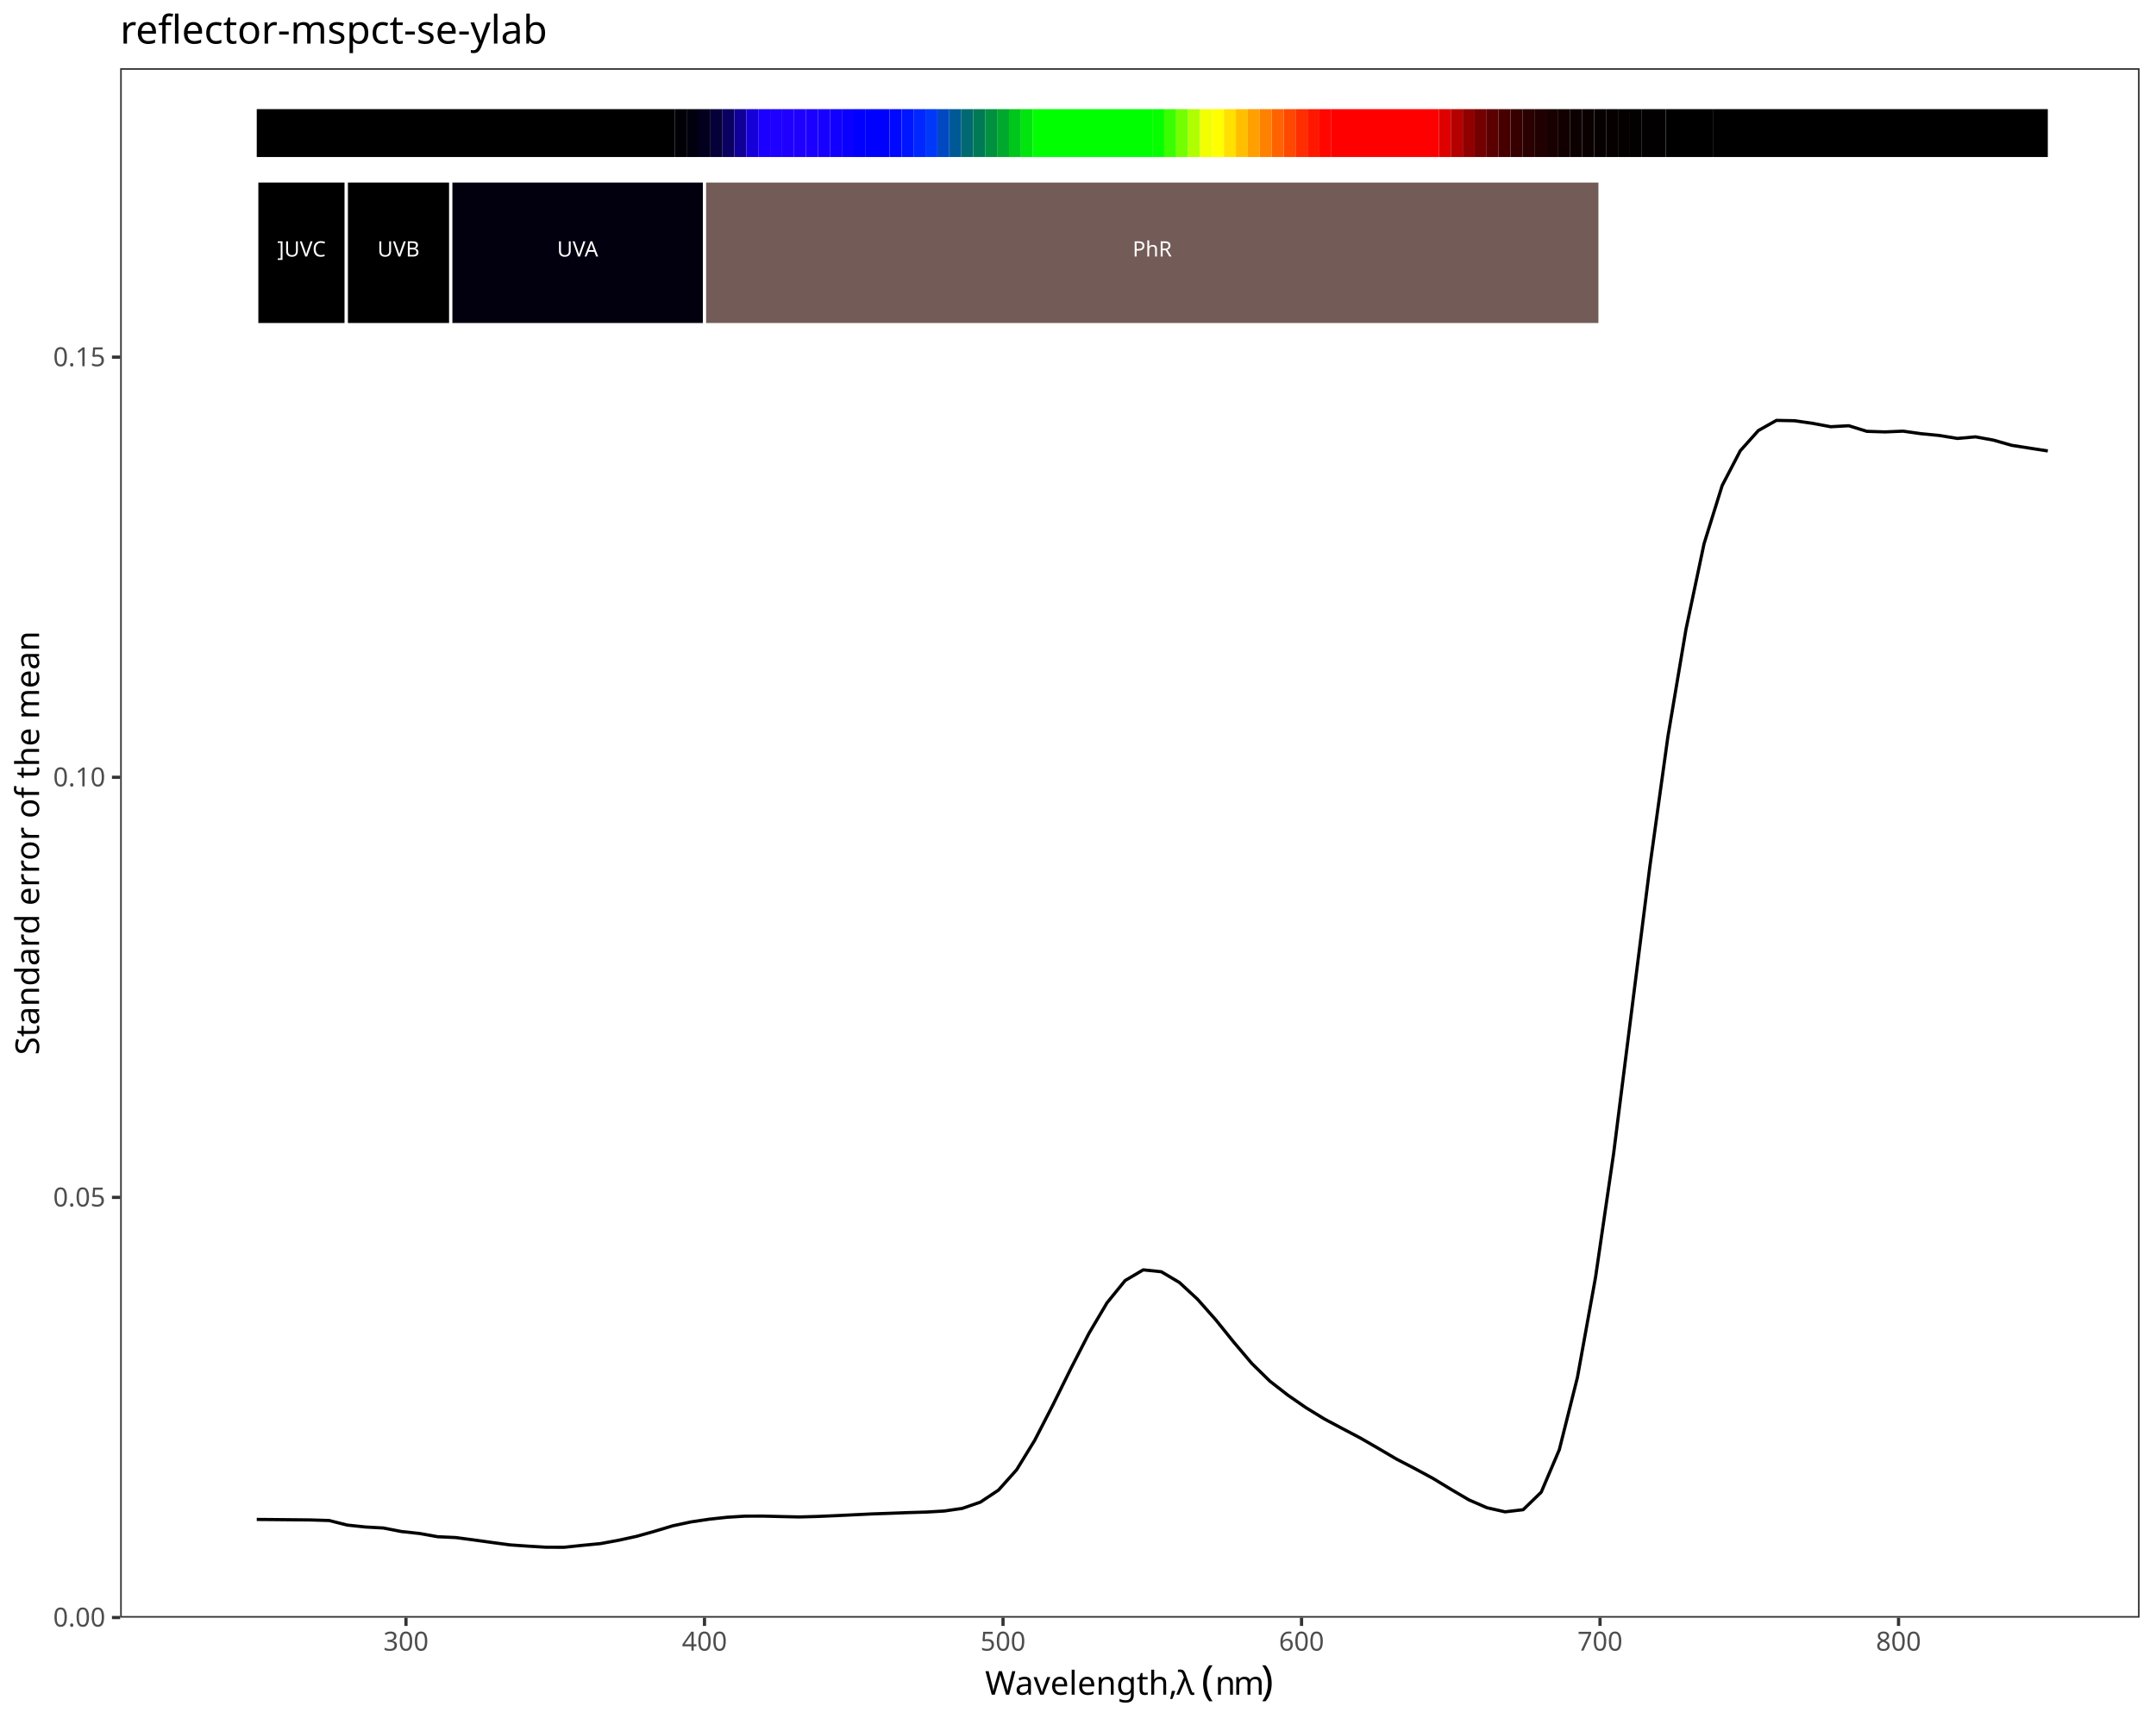
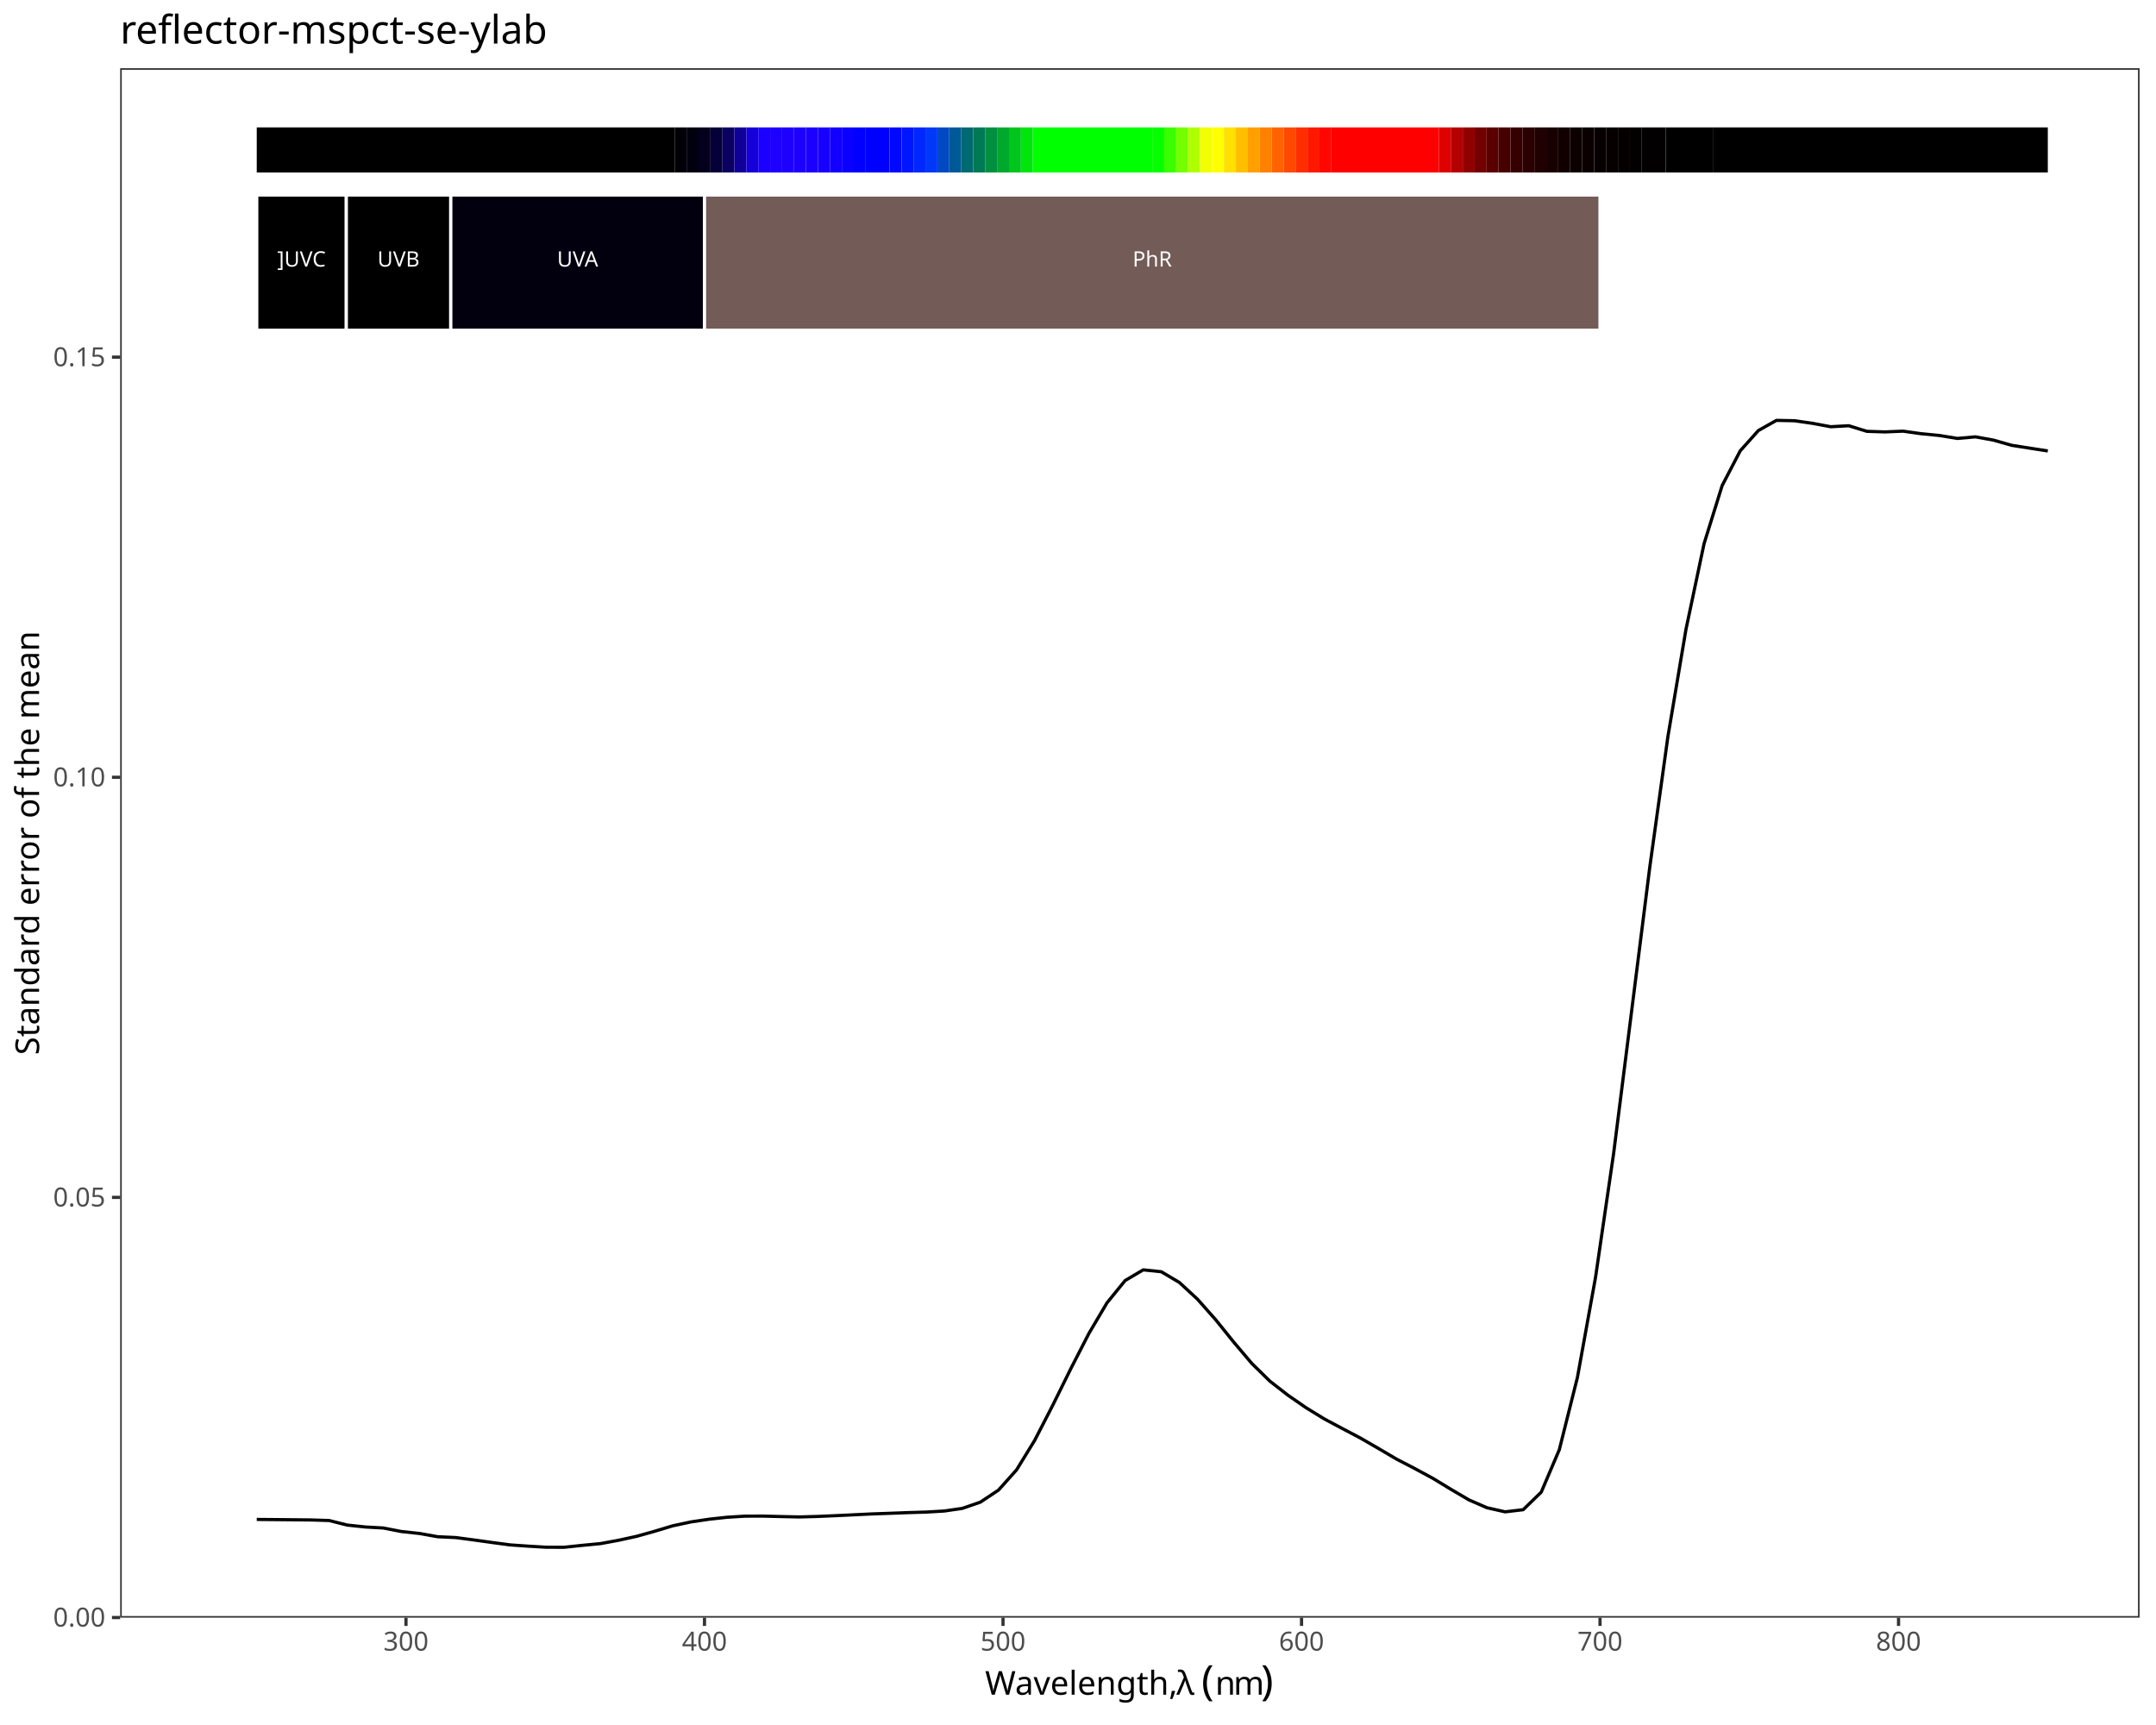
<svg xmlns="http://www.w3.org/2000/svg" class="svglite" data-engine-version="2.0" width="720.00pt" height="576.00pt" viewBox="0 0 720.00 576.00">
  <defs>
    <style type="text/css">
    .svglite line, .svglite polyline, .svglite polygon, .svglite path, .svglite rect, .svglite circle {
      fill: none;
      stroke: #000000;
      stroke-linecap: round;
      stroke-linejoin: round;
      stroke-miterlimit: 10.00;
    }
  </style>
  </defs>
  <rect width="100%" height="100%" style="stroke: none; fill: #FFFFFF;" />
  <defs>
    <clipPath id="cpMC4wMHw3MjAuMDB8MC4wMHw1NzYuMDA=">
      <rect x="0.00" y="0.00" width="720.00" height="576.00" />
    </clipPath>
  </defs>
  <g clip-path="url(#cpMC4wMHw3MjAuMDB8MC4wMHw1NzYuMDA=)">
    <rect x="0.00" y="0.00" width="720.00" height="576.00" style="stroke-width: 1.07; stroke: #FFFFFF; fill: #FFFFFF;" />
  </g>
  <defs>
    <clipPath id="cpNDAuMTN8NzE0LjUyfDIyLjc4fDU0MC4xNw==">
      <rect x="40.13" y="22.78" width="674.39" height="517.38" />
    </clipPath>
  </defs>
  <g clip-path="url(#cpNDAuMTN8NzE0LjUyfDIyLjc4fDU0MC4xNw==)">
    <rect x="40.13" y="22.78" width="674.39" height="517.38" style="stroke-width: 1.07; stroke: none; fill: #FFFFFF;" />
    <polyline points="85.74,507.36 91.78,507.41 97.82,507.47 103.87,507.53 109.91,507.72 115.95,509.24 121.99,509.88 128.03,510.22 134.07,511.40 140.12,512.05 146.16,513.13 152.20,513.41 158.24,514.21 164.28,515.05 170.32,515.86 176.37,516.28 182.41,516.64 188.45,516.65 194.49,516.01 200.53,515.43 206.57,514.32 212.62,512.99 218.66,511.30 224.70,509.48 230.74,508.19 236.78,507.29 242.82,506.63 248.87,506.26 254.91,506.25 260.95,506.40 266.99,506.53 273.03,506.36 279.07,506.10 285.12,505.81 291.16,505.52 297.20,505.31 303.24,505.08 309.28,504.90 315.32,504.55 321.37,503.67 327.41,501.58 333.45,497.56 339.49,490.80 345.53,480.96 351.57,469.23 357.62,456.98 363.66,445.22 369.70,435.01 375.74,427.59 381.78,424.02 387.82,424.65 393.87,428.24 399.91,433.83 405.95,440.64 411.99,448.13 418.03,455.26 424.07,461.18 430.12,465.89 436.16,470.06 442.20,473.77 448.24,476.99 454.28,480.16 460.32,483.65 466.37,487.21 472.41,490.34 478.45,493.60 484.49,497.27 490.53,500.82 496.57,503.45 502.62,504.82 508.66,504.11 514.70,498.25 520.74,484.06 526.78,459.95 532.82,426.58 538.87,385.17 544.91,337.42 550.95,289.52 556.99,246.03 563.03,210.17 569.07,181.56 575.12,162.13 581.16,150.53 587.20,143.77 593.24,140.37 599.28,140.49 605.32,141.36 611.37,142.49 617.41,142.16 623.45,144.03 629.49,144.22 635.53,143.97 641.57,144.82 647.62,145.41 653.66,146.40 659.70,145.87 665.74,146.97 671.78,148.69 677.82,149.64 683.87,150.58 " style="stroke-width: 1.07; stroke-linecap: butt;" />
-     <rect x="85.74" y="36.44" width="139.56" height="15.99" style="stroke-width: 1.07; stroke: none; stroke-linecap: butt; stroke-linejoin: miter; fill: #000000;" />
-     <rect x="225.30" y="36.44" width="3.99" height="15.99" style="stroke-width: 1.07; stroke: none; stroke-linecap: butt; stroke-linejoin: miter; fill: #010007;" />
-     <rect x="229.29" y="36.44" width="3.99" height="15.99" style="stroke-width: 1.07; stroke: none; stroke-linecap: butt; stroke-linejoin: miter; fill: #02000F;" />
-     <rect x="233.28" y="36.44" width="3.99" height="15.99" style="stroke-width: 1.07; stroke: none; stroke-linecap: butt; stroke-linejoin: miter; fill: #03001E;" />
-     <rect x="237.27" y="36.44" width="3.99" height="15.99" style="stroke-width: 1.07; stroke: none; stroke-linecap: butt; stroke-linejoin: miter; fill: #060038;" />
-     <rect x="241.25" y="36.44" width="3.99" height="15.99" style="stroke-width: 1.07; stroke: none; stroke-linecap: butt; stroke-linejoin: miter; fill: #0A0060;" />
-     <rect x="245.24" y="36.44" width="3.99" height="15.99" style="stroke-width: 1.07; stroke: none; stroke-linecap: butt; stroke-linejoin: miter; fill: #100098;" />
-     <rect x="249.23" y="36.44" width="3.99" height="15.99" style="stroke-width: 1.07; stroke: none; stroke-linecap: butt; stroke-linejoin: miter; fill: #1600D9;" />
-     <rect x="253.22" y="36.44" width="3.99" height="15.99" style="stroke-width: 1.07; stroke: none; stroke-linecap: butt; stroke-linejoin: miter; fill: #1B00FF;" />
-     <rect x="257.20" y="36.44" width="3.99" height="15.99" style="stroke-width: 1.07; stroke: none; stroke-linecap: butt; stroke-linejoin: miter; fill: #1D00FF;" />
-     <rect x="261.19" y="36.44" width="3.99" height="15.99" style="stroke-width: 1.07; stroke: none; stroke-linecap: butt; stroke-linejoin: miter; fill: #1F00FF;" />
-     <rect x="265.18" y="36.44" width="3.99" height="15.99" style="stroke-width: 1.07; stroke: none; stroke-linecap: butt; stroke-linejoin: miter; fill: #1E00FF;" />
-     <rect x="269.17" y="36.44" width="3.99" height="15.99" style="stroke-width: 1.07; stroke: none; stroke-linecap: butt; stroke-linejoin: miter; fill: #1B00FF;" />
-     <rect x="273.15" y="36.44" width="3.99" height="15.99" style="stroke-width: 1.07; stroke: none; stroke-linecap: butt; stroke-linejoin: miter; fill: #1800FF;" />
-     <rect x="277.14" y="36.44" width="3.99" height="15.99" style="stroke-width: 1.07; stroke: none; stroke-linecap: butt; stroke-linejoin: miter; fill: #1200FF;" />
-     <rect x="281.13" y="36.44" width="3.99" height="15.99" style="stroke-width: 1.07; stroke: none; stroke-linecap: butt; stroke-linejoin: miter; fill: #0A00FF;" />
-     <rect x="285.12" y="36.44" width="3.99" height="15.99" style="stroke-width: 1.07; stroke: none; stroke-linecap: butt; stroke-linejoin: miter; fill: #0100FF;" />
-     <rect x="289.10" y="36.44" width="7.98" height="15.99" style="stroke-width: 1.07; stroke: none; stroke-linecap: butt; stroke-linejoin: miter; fill: #0000FF;" />
-     <rect x="297.08" y="36.44" width="3.99" height="15.99" style="stroke-width: 1.07; stroke: none; stroke-linecap: butt; stroke-linejoin: miter; fill: #0008FF;" />
-     <rect x="301.07" y="36.44" width="3.99" height="15.99" style="stroke-width: 1.07; stroke: none; stroke-linecap: butt; stroke-linejoin: miter; fill: #0016FF;" />
-     <rect x="305.05" y="36.44" width="3.99" height="15.99" style="stroke-width: 1.07; stroke: none; stroke-linecap: butt; stroke-linejoin: miter; fill: #0027FF;" />
-     <rect x="309.04" y="36.44" width="3.99" height="15.99" style="stroke-width: 1.07; stroke: none; stroke-linecap: butt; stroke-linejoin: miter; fill: #0038F9;" />
-     <rect x="313.03" y="36.44" width="3.99" height="15.99" style="stroke-width: 1.07; stroke: none; stroke-linecap: butt; stroke-linejoin: miter; fill: #0049C3;" />
-     <rect x="317.02" y="36.44" width="3.99" height="15.99" style="stroke-width: 1.07; stroke: none; stroke-linecap: butt; stroke-linejoin: miter; fill: #005997;" />
-     <rect x="321.00" y="36.44" width="3.99" height="15.99" style="stroke-width: 1.07; stroke: none; stroke-linecap: butt; stroke-linejoin: miter; fill: #006972;" />
-     <rect x="324.99" y="36.44" width="3.99" height="15.99" style="stroke-width: 1.07; stroke: none; stroke-linecap: butt; stroke-linejoin: miter; fill: #007A55;" />
-     <rect x="328.98" y="36.44" width="3.99" height="15.99" style="stroke-width: 1.07; stroke: none; stroke-linecap: butt; stroke-linejoin: miter; fill: #009040;" />
-     <rect x="332.97" y="36.44" width="3.99" height="15.99" style="stroke-width: 1.07; stroke: none; stroke-linecap: butt; stroke-linejoin: miter; fill: #00A92E;" />
-     <rect x="336.95" y="36.44" width="3.99" height="15.99" style="stroke-width: 1.07; stroke: none; stroke-linecap: butt; stroke-linejoin: miter; fill: #00C61C;" />
-     <rect x="340.94" y="36.44" width="3.99" height="15.99" style="stroke-width: 1.07; stroke: none; stroke-linecap: butt; stroke-linejoin: miter; fill: #00E60C;" />
-     <rect x="344.93" y="36.44" width="39.88" height="15.99" style="stroke-width: 1.07; stroke: none; stroke-linecap: butt; stroke-linejoin: miter; fill: #00FF00;" />
-     <rect x="384.80" y="36.44" width="3.99" height="15.99" style="stroke-width: 1.07; stroke: none; stroke-linecap: butt; stroke-linejoin: miter; fill: #06FF00;" />
-     <rect x="388.79" y="36.44" width="3.99" height="15.99" style="stroke-width: 1.07; stroke: none; stroke-linecap: butt; stroke-linejoin: miter; fill: #3AFF00;" />
-     <rect x="392.78" y="36.44" width="3.99" height="15.99" style="stroke-width: 1.07; stroke: none; stroke-linecap: butt; stroke-linejoin: miter; fill: #74FF00;" />
-     <rect x="396.77" y="36.44" width="3.99" height="15.99" style="stroke-width: 1.07; stroke: none; stroke-linecap: butt; stroke-linejoin: miter; fill: #B0FF00;" />
-     <rect x="400.75" y="36.44" width="3.99" height="15.99" style="stroke-width: 1.07; stroke: none; stroke-linecap: butt; stroke-linejoin: miter; fill: #F2FF00;" />
-     <rect x="404.74" y="36.44" width="3.99" height="15.99" style="stroke-width: 1.07; stroke: none; stroke-linecap: butt; stroke-linejoin: miter; fill: #FFFF00;" />
-     <rect x="408.73" y="36.44" width="3.99" height="15.99" style="stroke-width: 1.07; stroke: none; stroke-linecap: butt; stroke-linejoin: miter; fill: #FFE000;" />
-     <rect x="412.72" y="36.44" width="3.99" height="15.99" style="stroke-width: 1.07; stroke: none; stroke-linecap: butt; stroke-linejoin: miter; fill: #FFBF00;" />
-     <rect x="416.70" y="36.44" width="3.99" height="15.99" style="stroke-width: 1.07; stroke: none; stroke-linecap: butt; stroke-linejoin: miter; fill: #FF9F00;" />
-     <rect x="420.69" y="36.44" width="3.99" height="15.99" style="stroke-width: 1.07; stroke: none; stroke-linecap: butt; stroke-linejoin: miter; fill: #FF8100;" />
-     <rect x="424.68" y="36.44" width="3.99" height="15.99" style="stroke-width: 1.07; stroke: none; stroke-linecap: butt; stroke-linejoin: miter; fill: #FF6300;" />
-     <rect x="428.67" y="36.44" width="3.99" height="15.99" style="stroke-width: 1.07; stroke: none; stroke-linecap: butt; stroke-linejoin: miter; fill: #FF4800;" />
-     <rect x="432.65" y="36.44" width="3.99" height="15.99" style="stroke-width: 1.07; stroke: none; stroke-linecap: butt; stroke-linejoin: miter; fill: #FF2E00;" />
-     <rect x="436.64" y="36.44" width="3.99" height="15.99" style="stroke-width: 1.07; stroke: none; stroke-linecap: butt; stroke-linejoin: miter; fill: #FF1800;" />
-     <rect x="440.63" y="36.44" width="3.99" height="15.99" style="stroke-width: 1.07; stroke: none; stroke-linecap: butt; stroke-linejoin: miter; fill: #FF0700;" />
-     <rect x="444.62" y="36.44" width="35.89" height="15.99" style="stroke-width: 1.07; stroke: none; stroke-linecap: butt; stroke-linejoin: miter; fill: #FF0000;" />
-     <rect x="480.50" y="36.44" width="3.99" height="15.99" style="stroke-width: 1.07; stroke: none; stroke-linecap: butt; stroke-linejoin: miter; fill: #DF0000;" />
-     <rect x="484.49" y="36.44" width="3.99" height="15.99" style="stroke-width: 1.07; stroke: none; stroke-linecap: butt; stroke-linejoin: miter; fill: #B50000;" />
-     <rect x="488.48" y="36.44" width="3.99" height="15.99" style="stroke-width: 1.07; stroke: none; stroke-linecap: butt; stroke-linejoin: miter; fill: #910000;" />
-     <rect x="492.47" y="36.44" width="3.99" height="15.99" style="stroke-width: 1.07; stroke: none; stroke-linecap: butt; stroke-linejoin: miter; fill: #730000;" />
-     <rect x="496.45" y="36.44" width="3.99" height="15.99" style="stroke-width: 1.07; stroke: none; stroke-linecap: butt; stroke-linejoin: miter; fill: #5B0000;" />
-     <rect x="500.44" y="36.44" width="3.99" height="15.99" style="stroke-width: 1.07; stroke: none; stroke-linecap: butt; stroke-linejoin: miter; fill: #470000;" />
-     <rect x="504.43" y="36.44" width="3.99" height="15.99" style="stroke-width: 1.07; stroke: none; stroke-linecap: butt; stroke-linejoin: miter; fill: #370000;" />
-     <rect x="508.42" y="36.44" width="3.99" height="15.99" style="stroke-width: 1.07; stroke: none; stroke-linecap: butt; stroke-linejoin: miter; fill: #2A0000;" />
-     <rect x="512.40" y="36.44" width="3.99" height="15.99" style="stroke-width: 1.07; stroke: none; stroke-linecap: butt; stroke-linejoin: miter; fill: #200000;" />
-     <rect x="516.39" y="36.44" width="3.99" height="15.99" style="stroke-width: 1.07; stroke: none; stroke-linecap: butt; stroke-linejoin: miter; fill: #180000;" />
-     <rect x="520.38" y="36.44" width="3.99" height="15.99" style="stroke-width: 1.07; stroke: none; stroke-linecap: butt; stroke-linejoin: miter; fill: #120000;" />
-     <rect x="524.37" y="36.44" width="3.99" height="15.99" style="stroke-width: 1.07; stroke: none; stroke-linecap: butt; stroke-linejoin: miter; fill: #0D0000;" />
-     <rect x="528.35" y="36.44" width="3.99" height="15.99" style="stroke-width: 1.07; stroke: none; stroke-linecap: butt; stroke-linejoin: miter; fill: #0A0000;" />
-     <rect x="532.34" y="36.44" width="3.99" height="15.99" style="stroke-width: 1.07; stroke: none; stroke-linecap: butt; stroke-linejoin: miter; fill: #070000;" />
-     <rect x="536.33" y="36.44" width="3.99" height="15.99" style="stroke-width: 1.07; stroke: none; stroke-linecap: butt; stroke-linejoin: miter; fill: #060000;" />
-     <rect x="540.32" y="36.44" width="3.99" height="15.99" style="stroke-width: 1.07; stroke: none; stroke-linecap: butt; stroke-linejoin: miter; fill: #040000;" />
-     <rect x="544.30" y="36.44" width="3.99" height="15.99" style="stroke-width: 1.07; stroke: none; stroke-linecap: butt; stroke-linejoin: miter; fill: #030000;" />
-     <rect x="548.29" y="36.44" width="7.98" height="15.99" style="stroke-width: 1.07; stroke: none; stroke-linecap: butt; stroke-linejoin: miter; fill: #020000;" />
-     <rect x="556.27" y="36.44" width="15.95" height="15.99" style="stroke-width: 1.07; stroke: none; stroke-linecap: butt; stroke-linejoin: miter; fill: #010000;" />
-     <rect x="572.22" y="36.44" width="111.65" height="15.99" style="stroke-width: 1.07; stroke: none; stroke-linecap: butt; stroke-linejoin: miter; fill: #000000;" />
-     <rect x="85.74" y="60.42" width="29.91" height="47.97" style="stroke-width: 1.07; stroke: #FFFFFF; stroke-linecap: butt; stroke-linejoin: miter; fill: #000000;" />
-     <rect x="115.65" y="60.42" width="34.89" height="47.97" style="stroke-width: 1.07; stroke: #FFFFFF; stroke-linecap: butt; stroke-linejoin: miter; fill: #000000;" />
-     <rect x="150.54" y="60.42" width="84.73" height="47.97" style="stroke-width: 1.07; stroke: #FFFFFF; stroke-linecap: butt; stroke-linejoin: miter; fill: #02000F;" />
-     <rect x="235.27" y="60.42" width="299.06" height="47.97" style="stroke-width: 1.07; stroke: #FFFFFF; stroke-linecap: butt; stroke-linejoin: miter; fill: #735B57;" />
-     <text x="100.69" y="85.66" text-anchor="middle" style="font-size: 7.11px; fill: #FFFFFF; font-family: sans;" textLength="17.00px" lengthAdjust="spacingAndGlyphs">]UVC</text>
-     <text x="133.09" y="85.66" text-anchor="middle" style="font-size: 7.11px; fill: #FFFFFF; font-family: sans;" textLength="14.63px" lengthAdjust="spacingAndGlyphs">UVB</text>
-     <text x="192.90" y="85.66" text-anchor="middle" style="font-size: 7.11px; fill: #FFFFFF; font-family: sans;" textLength="14.63px" lengthAdjust="spacingAndGlyphs">UVA</text>
-     <text x="384.80" y="85.66" text-anchor="middle" style="font-size: 7.11px; fill: #FFFFFF; font-family: sans;" textLength="13.84px" lengthAdjust="spacingAndGlyphs">PhR</text>
+     <rect x="85.74" y="42.54" width="139.56" height="15.05" style="stroke-width: 1.07; stroke: none; stroke-linecap: butt; stroke-linejoin: miter; fill: #000000;" />
+     <rect x="225.30" y="42.54" width="3.99" height="15.05" style="stroke-width: 1.07; stroke: none; stroke-linecap: butt; stroke-linejoin: miter; fill: #010007;" />
+     <rect x="229.29" y="42.54" width="3.99" height="15.05" style="stroke-width: 1.07; stroke: none; stroke-linecap: butt; stroke-linejoin: miter; fill: #02000F;" />
+     <rect x="233.28" y="42.54" width="3.99" height="15.05" style="stroke-width: 1.07; stroke: none; stroke-linecap: butt; stroke-linejoin: miter; fill: #03001E;" />
+     <rect x="237.27" y="42.54" width="3.99" height="15.05" style="stroke-width: 1.07; stroke: none; stroke-linecap: butt; stroke-linejoin: miter; fill: #060038;" />
+     <rect x="241.25" y="42.54" width="3.99" height="15.05" style="stroke-width: 1.07; stroke: none; stroke-linecap: butt; stroke-linejoin: miter; fill: #0A0060;" />
+     <rect x="245.24" y="42.54" width="3.99" height="15.05" style="stroke-width: 1.07; stroke: none; stroke-linecap: butt; stroke-linejoin: miter; fill: #100098;" />
+     <rect x="249.23" y="42.54" width="3.99" height="15.05" style="stroke-width: 1.07; stroke: none; stroke-linecap: butt; stroke-linejoin: miter; fill: #1600D9;" />
+     <rect x="253.22" y="42.54" width="3.99" height="15.05" style="stroke-width: 1.07; stroke: none; stroke-linecap: butt; stroke-linejoin: miter; fill: #1B00FF;" />
+     <rect x="257.20" y="42.54" width="3.99" height="15.05" style="stroke-width: 1.07; stroke: none; stroke-linecap: butt; stroke-linejoin: miter; fill: #1D00FF;" />
+     <rect x="261.19" y="42.54" width="3.99" height="15.05" style="stroke-width: 1.07; stroke: none; stroke-linecap: butt; stroke-linejoin: miter; fill: #1F00FF;" />
+     <rect x="265.18" y="42.54" width="3.99" height="15.05" style="stroke-width: 1.07; stroke: none; stroke-linecap: butt; stroke-linejoin: miter; fill: #1E00FF;" />
+     <rect x="269.17" y="42.54" width="3.99" height="15.05" style="stroke-width: 1.07; stroke: none; stroke-linecap: butt; stroke-linejoin: miter; fill: #1B00FF;" />
+     <rect x="273.15" y="42.54" width="3.99" height="15.05" style="stroke-width: 1.07; stroke: none; stroke-linecap: butt; stroke-linejoin: miter; fill: #1800FF;" />
+     <rect x="277.14" y="42.54" width="3.99" height="15.05" style="stroke-width: 1.07; stroke: none; stroke-linecap: butt; stroke-linejoin: miter; fill: #1200FF;" />
+     <rect x="281.13" y="42.54" width="3.99" height="15.05" style="stroke-width: 1.07; stroke: none; stroke-linecap: butt; stroke-linejoin: miter; fill: #0A00FF;" />
+     <rect x="285.12" y="42.54" width="3.99" height="15.05" style="stroke-width: 1.07; stroke: none; stroke-linecap: butt; stroke-linejoin: miter; fill: #0100FF;" />
+     <rect x="289.10" y="42.54" width="7.98" height="15.05" style="stroke-width: 1.07; stroke: none; stroke-linecap: butt; stroke-linejoin: miter; fill: #0000FF;" />
+     <rect x="297.08" y="42.54" width="3.99" height="15.05" style="stroke-width: 1.07; stroke: none; stroke-linecap: butt; stroke-linejoin: miter; fill: #0008FF;" />
+     <rect x="301.07" y="42.54" width="3.99" height="15.05" style="stroke-width: 1.07; stroke: none; stroke-linecap: butt; stroke-linejoin: miter; fill: #0016FF;" />
+     <rect x="305.05" y="42.54" width="3.99" height="15.05" style="stroke-width: 1.07; stroke: none; stroke-linecap: butt; stroke-linejoin: miter; fill: #0027FF;" />
+     <rect x="309.04" y="42.54" width="3.99" height="15.05" style="stroke-width: 1.07; stroke: none; stroke-linecap: butt; stroke-linejoin: miter; fill: #0038F9;" />
+     <rect x="313.03" y="42.54" width="3.99" height="15.05" style="stroke-width: 1.07; stroke: none; stroke-linecap: butt; stroke-linejoin: miter; fill: #0049C3;" />
+     <rect x="317.02" y="42.54" width="3.99" height="15.05" style="stroke-width: 1.07; stroke: none; stroke-linecap: butt; stroke-linejoin: miter; fill: #005997;" />
+     <rect x="321.00" y="42.54" width="3.99" height="15.05" style="stroke-width: 1.07; stroke: none; stroke-linecap: butt; stroke-linejoin: miter; fill: #006972;" />
+     <rect x="324.99" y="42.54" width="3.99" height="15.05" style="stroke-width: 1.07; stroke: none; stroke-linecap: butt; stroke-linejoin: miter; fill: #007A55;" />
+     <rect x="328.98" y="42.54" width="3.99" height="15.05" style="stroke-width: 1.07; stroke: none; stroke-linecap: butt; stroke-linejoin: miter; fill: #009040;" />
+     <rect x="332.97" y="42.54" width="3.99" height="15.05" style="stroke-width: 1.07; stroke: none; stroke-linecap: butt; stroke-linejoin: miter; fill: #00A92E;" />
+     <rect x="336.95" y="42.54" width="3.99" height="15.05" style="stroke-width: 1.07; stroke: none; stroke-linecap: butt; stroke-linejoin: miter; fill: #00C61C;" />
+     <rect x="340.94" y="42.54" width="3.99" height="15.05" style="stroke-width: 1.07; stroke: none; stroke-linecap: butt; stroke-linejoin: miter; fill: #00E60C;" />
+     <rect x="344.93" y="42.54" width="39.88" height="15.05" style="stroke-width: 1.07; stroke: none; stroke-linecap: butt; stroke-linejoin: miter; fill: #00FF00;" />
+     <rect x="384.80" y="42.54" width="3.99" height="15.05" style="stroke-width: 1.07; stroke: none; stroke-linecap: butt; stroke-linejoin: miter; fill: #06FF00;" />
+     <rect x="388.79" y="42.54" width="3.99" height="15.05" style="stroke-width: 1.07; stroke: none; stroke-linecap: butt; stroke-linejoin: miter; fill: #3AFF00;" />
+     <rect x="392.78" y="42.54" width="3.99" height="15.05" style="stroke-width: 1.07; stroke: none; stroke-linecap: butt; stroke-linejoin: miter; fill: #74FF00;" />
+     <rect x="396.77" y="42.54" width="3.99" height="15.05" style="stroke-width: 1.07; stroke: none; stroke-linecap: butt; stroke-linejoin: miter; fill: #B0FF00;" />
+     <rect x="400.75" y="42.54" width="3.99" height="15.05" style="stroke-width: 1.07; stroke: none; stroke-linecap: butt; stroke-linejoin: miter; fill: #F2FF00;" />
+     <rect x="404.74" y="42.54" width="3.99" height="15.05" style="stroke-width: 1.07; stroke: none; stroke-linecap: butt; stroke-linejoin: miter; fill: #FFFF00;" />
+     <rect x="408.73" y="42.54" width="3.99" height="15.05" style="stroke-width: 1.07; stroke: none; stroke-linecap: butt; stroke-linejoin: miter; fill: #FFE000;" />
+     <rect x="412.72" y="42.54" width="3.99" height="15.05" style="stroke-width: 1.07; stroke: none; stroke-linecap: butt; stroke-linejoin: miter; fill: #FFBF00;" />
+     <rect x="416.70" y="42.54" width="3.99" height="15.05" style="stroke-width: 1.07; stroke: none; stroke-linecap: butt; stroke-linejoin: miter; fill: #FF9F00;" />
+     <rect x="420.69" y="42.54" width="3.99" height="15.05" style="stroke-width: 1.07; stroke: none; stroke-linecap: butt; stroke-linejoin: miter; fill: #FF8100;" />
+     <rect x="424.68" y="42.54" width="3.99" height="15.05" style="stroke-width: 1.07; stroke: none; stroke-linecap: butt; stroke-linejoin: miter; fill: #FF6300;" />
+     <rect x="428.67" y="42.54" width="3.99" height="15.05" style="stroke-width: 1.07; stroke: none; stroke-linecap: butt; stroke-linejoin: miter; fill: #FF4800;" />
+     <rect x="432.65" y="42.54" width="3.99" height="15.05" style="stroke-width: 1.07; stroke: none; stroke-linecap: butt; stroke-linejoin: miter; fill: #FF2E00;" />
+     <rect x="436.64" y="42.54" width="3.99" height="15.05" style="stroke-width: 1.07; stroke: none; stroke-linecap: butt; stroke-linejoin: miter; fill: #FF1800;" />
+     <rect x="440.63" y="42.54" width="3.99" height="15.05" style="stroke-width: 1.07; stroke: none; stroke-linecap: butt; stroke-linejoin: miter; fill: #FF0700;" />
+     <rect x="444.62" y="42.54" width="35.89" height="15.05" style="stroke-width: 1.07; stroke: none; stroke-linecap: butt; stroke-linejoin: miter; fill: #FF0000;" />
+     <rect x="480.50" y="42.54" width="3.99" height="15.05" style="stroke-width: 1.07; stroke: none; stroke-linecap: butt; stroke-linejoin: miter; fill: #DF0000;" />
+     <rect x="484.49" y="42.54" width="3.99" height="15.05" style="stroke-width: 1.07; stroke: none; stroke-linecap: butt; stroke-linejoin: miter; fill: #B50000;" />
+     <rect x="488.48" y="42.54" width="3.99" height="15.05" style="stroke-width: 1.07; stroke: none; stroke-linecap: butt; stroke-linejoin: miter; fill: #910000;" />
+     <rect x="492.47" y="42.54" width="3.99" height="15.05" style="stroke-width: 1.07; stroke: none; stroke-linecap: butt; stroke-linejoin: miter; fill: #730000;" />
+     <rect x="496.45" y="42.54" width="3.99" height="15.05" style="stroke-width: 1.07; stroke: none; stroke-linecap: butt; stroke-linejoin: miter; fill: #5B0000;" />
+     <rect x="500.44" y="42.54" width="3.99" height="15.05" style="stroke-width: 1.07; stroke: none; stroke-linecap: butt; stroke-linejoin: miter; fill: #470000;" />
+     <rect x="504.43" y="42.54" width="3.99" height="15.05" style="stroke-width: 1.07; stroke: none; stroke-linecap: butt; stroke-linejoin: miter; fill: #370000;" />
+     <rect x="508.42" y="42.54" width="3.99" height="15.05" style="stroke-width: 1.07; stroke: none; stroke-linecap: butt; stroke-linejoin: miter; fill: #2A0000;" />
+     <rect x="512.40" y="42.54" width="3.99" height="15.05" style="stroke-width: 1.07; stroke: none; stroke-linecap: butt; stroke-linejoin: miter; fill: #200000;" />
+     <rect x="516.39" y="42.54" width="3.99" height="15.05" style="stroke-width: 1.07; stroke: none; stroke-linecap: butt; stroke-linejoin: miter; fill: #180000;" />
+     <rect x="520.38" y="42.54" width="3.99" height="15.05" style="stroke-width: 1.07; stroke: none; stroke-linecap: butt; stroke-linejoin: miter; fill: #120000;" />
+     <rect x="524.37" y="42.54" width="3.99" height="15.05" style="stroke-width: 1.07; stroke: none; stroke-linecap: butt; stroke-linejoin: miter; fill: #0D0000;" />
+     <rect x="528.35" y="42.54" width="3.99" height="15.05" style="stroke-width: 1.07; stroke: none; stroke-linecap: butt; stroke-linejoin: miter; fill: #0A0000;" />
+     <rect x="532.34" y="42.54" width="3.99" height="15.05" style="stroke-width: 1.07; stroke: none; stroke-linecap: butt; stroke-linejoin: miter; fill: #070000;" />
+     <rect x="536.33" y="42.54" width="3.99" height="15.05" style="stroke-width: 1.07; stroke: none; stroke-linecap: butt; stroke-linejoin: miter; fill: #060000;" />
+     <rect x="540.32" y="42.54" width="3.99" height="15.05" style="stroke-width: 1.07; stroke: none; stroke-linecap: butt; stroke-linejoin: miter; fill: #040000;" />
+     <rect x="544.30" y="42.54" width="3.99" height="15.05" style="stroke-width: 1.07; stroke: none; stroke-linecap: butt; stroke-linejoin: miter; fill: #030000;" />
+     <rect x="548.29" y="42.54" width="7.98" height="15.05" style="stroke-width: 1.07; stroke: none; stroke-linecap: butt; stroke-linejoin: miter; fill: #020000;" />
+     <rect x="556.27" y="42.54" width="15.95" height="15.05" style="stroke-width: 1.07; stroke: none; stroke-linecap: butt; stroke-linejoin: miter; fill: #010000;" />
+     <rect x="572.22" y="42.54" width="111.65" height="15.05" style="stroke-width: 1.07; stroke: none; stroke-linecap: butt; stroke-linejoin: miter; fill: #000000;" />
+     <rect x="85.74" y="65.11" width="29.91" height="45.15" style="stroke-width: 1.07; stroke: #FFFFFF; stroke-linecap: butt; stroke-linejoin: miter; fill: #000000;" />
+     <rect x="115.65" y="65.11" width="34.89" height="45.15" style="stroke-width: 1.07; stroke: #FFFFFF; stroke-linecap: butt; stroke-linejoin: miter; fill: #000000;" />
+     <rect x="150.54" y="65.11" width="84.73" height="45.15" style="stroke-width: 1.07; stroke: #FFFFFF; stroke-linecap: butt; stroke-linejoin: miter; fill: #02000F;" />
+     <rect x="235.27" y="65.11" width="299.06" height="45.15" style="stroke-width: 1.07; stroke: #FFFFFF; stroke-linecap: butt; stroke-linejoin: miter; fill: #735B57;" />
+     <text x="100.69" y="89.01" text-anchor="middle" style="font-size: 7.11px; fill: #FFFFFF; font-family: sans;" textLength="17.00px" lengthAdjust="spacingAndGlyphs">]UVC</text>
+     <text x="133.09" y="89.01" text-anchor="middle" style="font-size: 7.11px; fill: #FFFFFF; font-family: sans;" textLength="14.63px" lengthAdjust="spacingAndGlyphs">UVB</text>
+     <text x="192.90" y="89.01" text-anchor="middle" style="font-size: 7.11px; fill: #FFFFFF; font-family: sans;" textLength="14.63px" lengthAdjust="spacingAndGlyphs">UVA</text>
+     <text x="384.80" y="89.01" text-anchor="middle" style="font-size: 7.11px; fill: #FFFFFF; font-family: sans;" textLength="13.84px" lengthAdjust="spacingAndGlyphs">PhR</text>
    <rect x="40.13" y="22.78" width="674.39" height="517.38" style="stroke-width: 1.07; stroke: #333333;" />
  </g>
  <g clip-path="url(#cpMC4wMHw3MjAuMDB8MC4wMHw1NzYuMDA=)">
    <text x="35.20" y="543.13" text-anchor="end" style="font-size: 8.80px; fill: #4D4D4D; font-family: sans;" textLength="17.13px" lengthAdjust="spacingAndGlyphs">0.00</text>
    <text x="35.20" y="402.85" text-anchor="end" style="font-size: 8.80px; fill: #4D4D4D; font-family: sans;" textLength="17.13px" lengthAdjust="spacingAndGlyphs">0.05</text>
    <text x="35.20" y="262.57" text-anchor="end" style="font-size: 8.80px; fill: #4D4D4D; font-family: sans;" textLength="17.13px" lengthAdjust="spacingAndGlyphs">0.10</text>
    <text x="35.20" y="122.28" text-anchor="end" style="font-size: 8.80px; fill: #4D4D4D; font-family: sans;" textLength="17.13px" lengthAdjust="spacingAndGlyphs">0.15</text>
    <polyline points="37.39,540.11 40.13,540.11 " style="stroke-width: 1.07; stroke: #333333; stroke-linecap: butt;" />
    <polyline points="37.39,399.82 40.13,399.82 " style="stroke-width: 1.07; stroke: #333333; stroke-linecap: butt;" />
    <polyline points="37.39,259.54 40.13,259.54 " style="stroke-width: 1.07; stroke: #333333; stroke-linecap: butt;" />
    <polyline points="37.39,119.25 40.13,119.25 " style="stroke-width: 1.07; stroke: #333333; stroke-linecap: butt;" />
    <polyline points="135.58,542.91 135.58,540.17 " style="stroke-width: 1.07; stroke: #333333; stroke-linecap: butt;" />
    <polyline points="235.27,542.91 235.27,540.17 " style="stroke-width: 1.07; stroke: #333333; stroke-linecap: butt;" />
    <polyline points="334.96,542.91 334.96,540.17 " style="stroke-width: 1.07; stroke: #333333; stroke-linecap: butt;" />
    <polyline points="434.65,542.91 434.65,540.17 " style="stroke-width: 1.07; stroke: #333333; stroke-linecap: butt;" />
    <polyline points="534.33,542.91 534.33,540.17 " style="stroke-width: 1.07; stroke: #333333; stroke-linecap: butt;" />
    <polyline points="634.02,542.91 634.02,540.17 " style="stroke-width: 1.07; stroke: #333333; stroke-linecap: butt;" />
    <text x="135.58" y="551.16" text-anchor="middle" style="font-size: 8.80px; fill: #4D4D4D; font-family: sans;" textLength="14.68px" lengthAdjust="spacingAndGlyphs">300</text>
    <text x="235.27" y="551.16" text-anchor="middle" style="font-size: 8.80px; fill: #4D4D4D; font-family: sans;" textLength="14.68px" lengthAdjust="spacingAndGlyphs">400</text>
    <text x="334.96" y="551.16" text-anchor="middle" style="font-size: 8.80px; fill: #4D4D4D; font-family: sans;" textLength="14.68px" lengthAdjust="spacingAndGlyphs">500</text>
    <text x="434.65" y="551.16" text-anchor="middle" style="font-size: 8.80px; fill: #4D4D4D; font-family: sans;" textLength="14.68px" lengthAdjust="spacingAndGlyphs">600</text>
    <text x="534.33" y="551.16" text-anchor="middle" style="font-size: 8.80px; fill: #4D4D4D; font-family: sans;" textLength="14.68px" lengthAdjust="spacingAndGlyphs">700</text>
    <text x="634.02" y="551.16" text-anchor="middle" style="font-size: 8.80px; fill: #4D4D4D; font-family: sans;" textLength="14.68px" lengthAdjust="spacingAndGlyphs">800</text>
    <text x="328.98" y="565.89" style="font-size: 11.00px; font-family: sans;" textLength="61.15px" lengthAdjust="spacingAndGlyphs">Wavelength,</text>
    <text x="390.13" y="565.89" style="font-size: 11.00px; font-family: sans;" textLength="2.75px" lengthAdjust="spacingAndGlyphs"> </text>
    <text x="392.88" y="565.89" style="font-size: 11.00px; font-family: sans;" textLength="5.60px" lengthAdjust="spacingAndGlyphs">λ</text>
    <text x="398.49" y="565.89" style="font-size: 11.00px; font-family: sans;" textLength="2.75px" lengthAdjust="spacingAndGlyphs"> </text>
    <text x="401.24" y="565.89" style="font-size: 13.75px; font-family: sans;" textLength="4.58px" lengthAdjust="spacingAndGlyphs">(</text>
    <text x="405.82" y="565.89" style="font-size: 11.00px; font-family: sans;" textLength="6.12px" lengthAdjust="spacingAndGlyphs">n</text>
    <text x="411.93" y="565.89" style="font-size: 11.00px; font-family: sans;" textLength="9.17px" lengthAdjust="spacingAndGlyphs">m</text>
    <text x="421.10" y="565.89" style="font-size: 13.75px; font-family: sans;" textLength="4.57px" lengthAdjust="spacingAndGlyphs">)</text>
    <text transform="translate(13.05,281.48) rotate(-90)" text-anchor="middle" style="font-size: 11.00px; font-family: sans;" textLength="132.09px" lengthAdjust="spacingAndGlyphs">Standard error of the mean</text>
    <text x="40.13" y="14.56" style="font-size: 13.20px; font-family: sans;" textLength="134.26px" lengthAdjust="spacingAndGlyphs">reflector-mspct-se-ylab</text>
  </g>
</svg>
